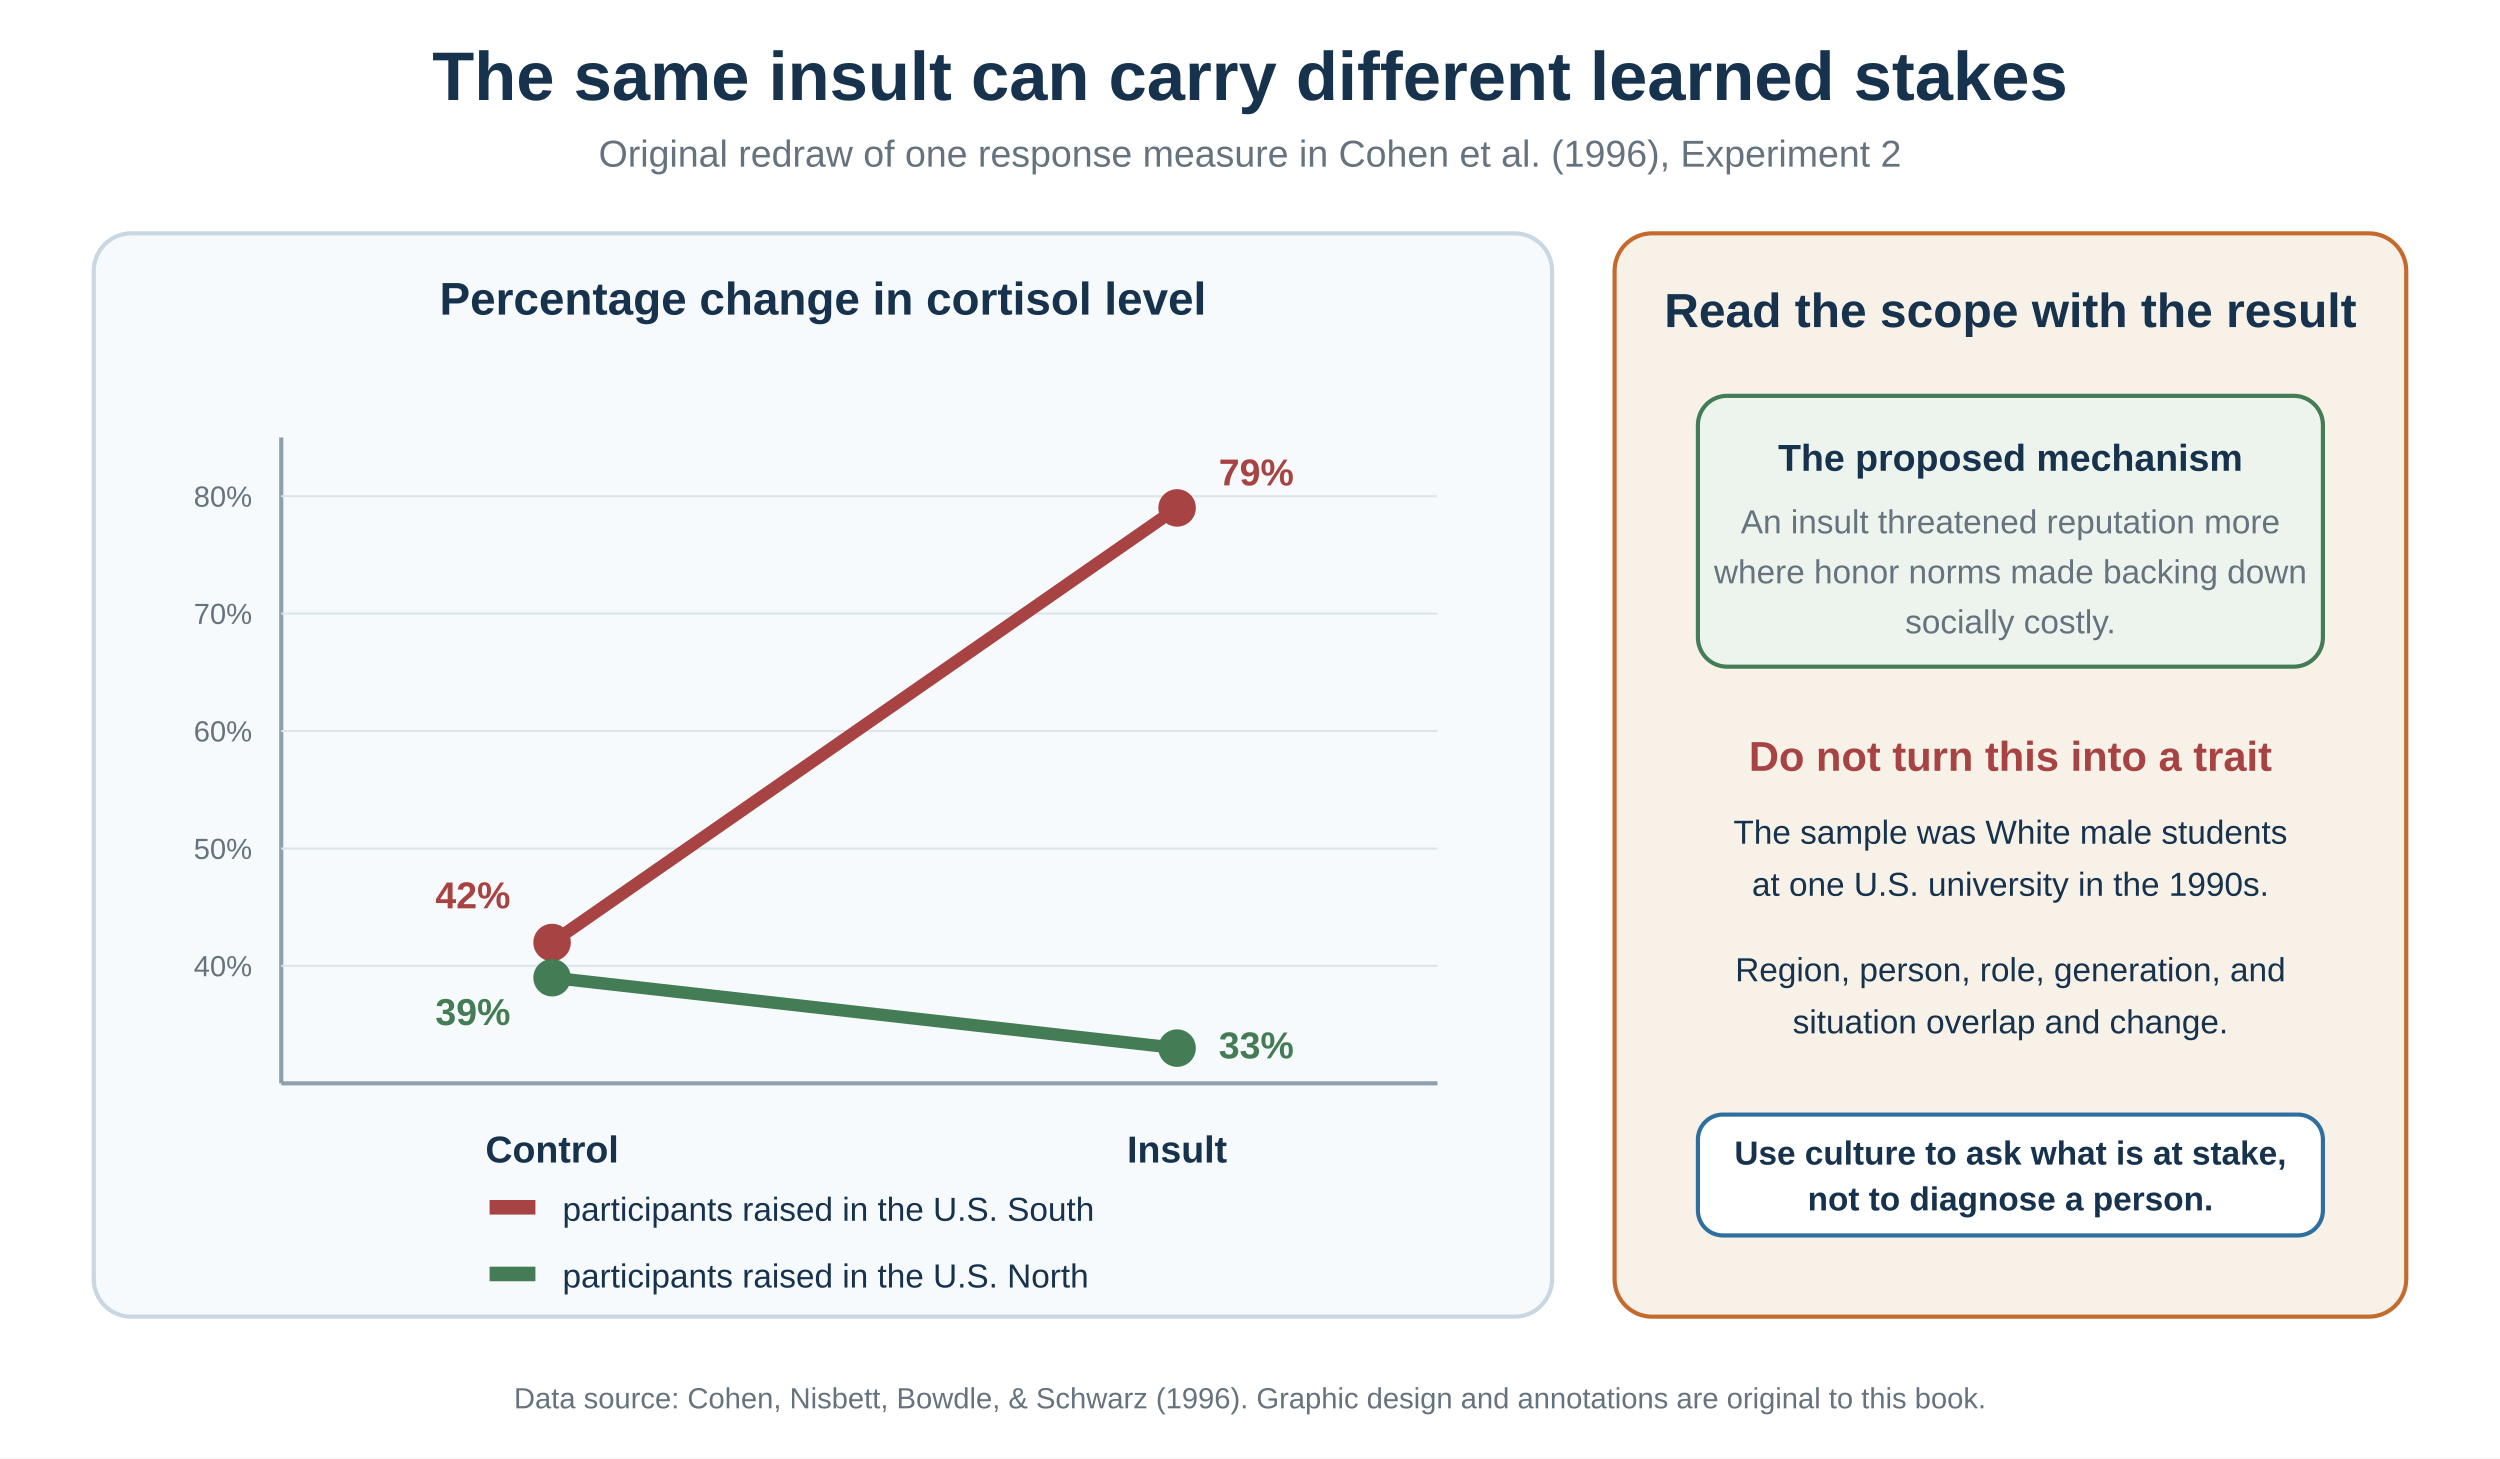
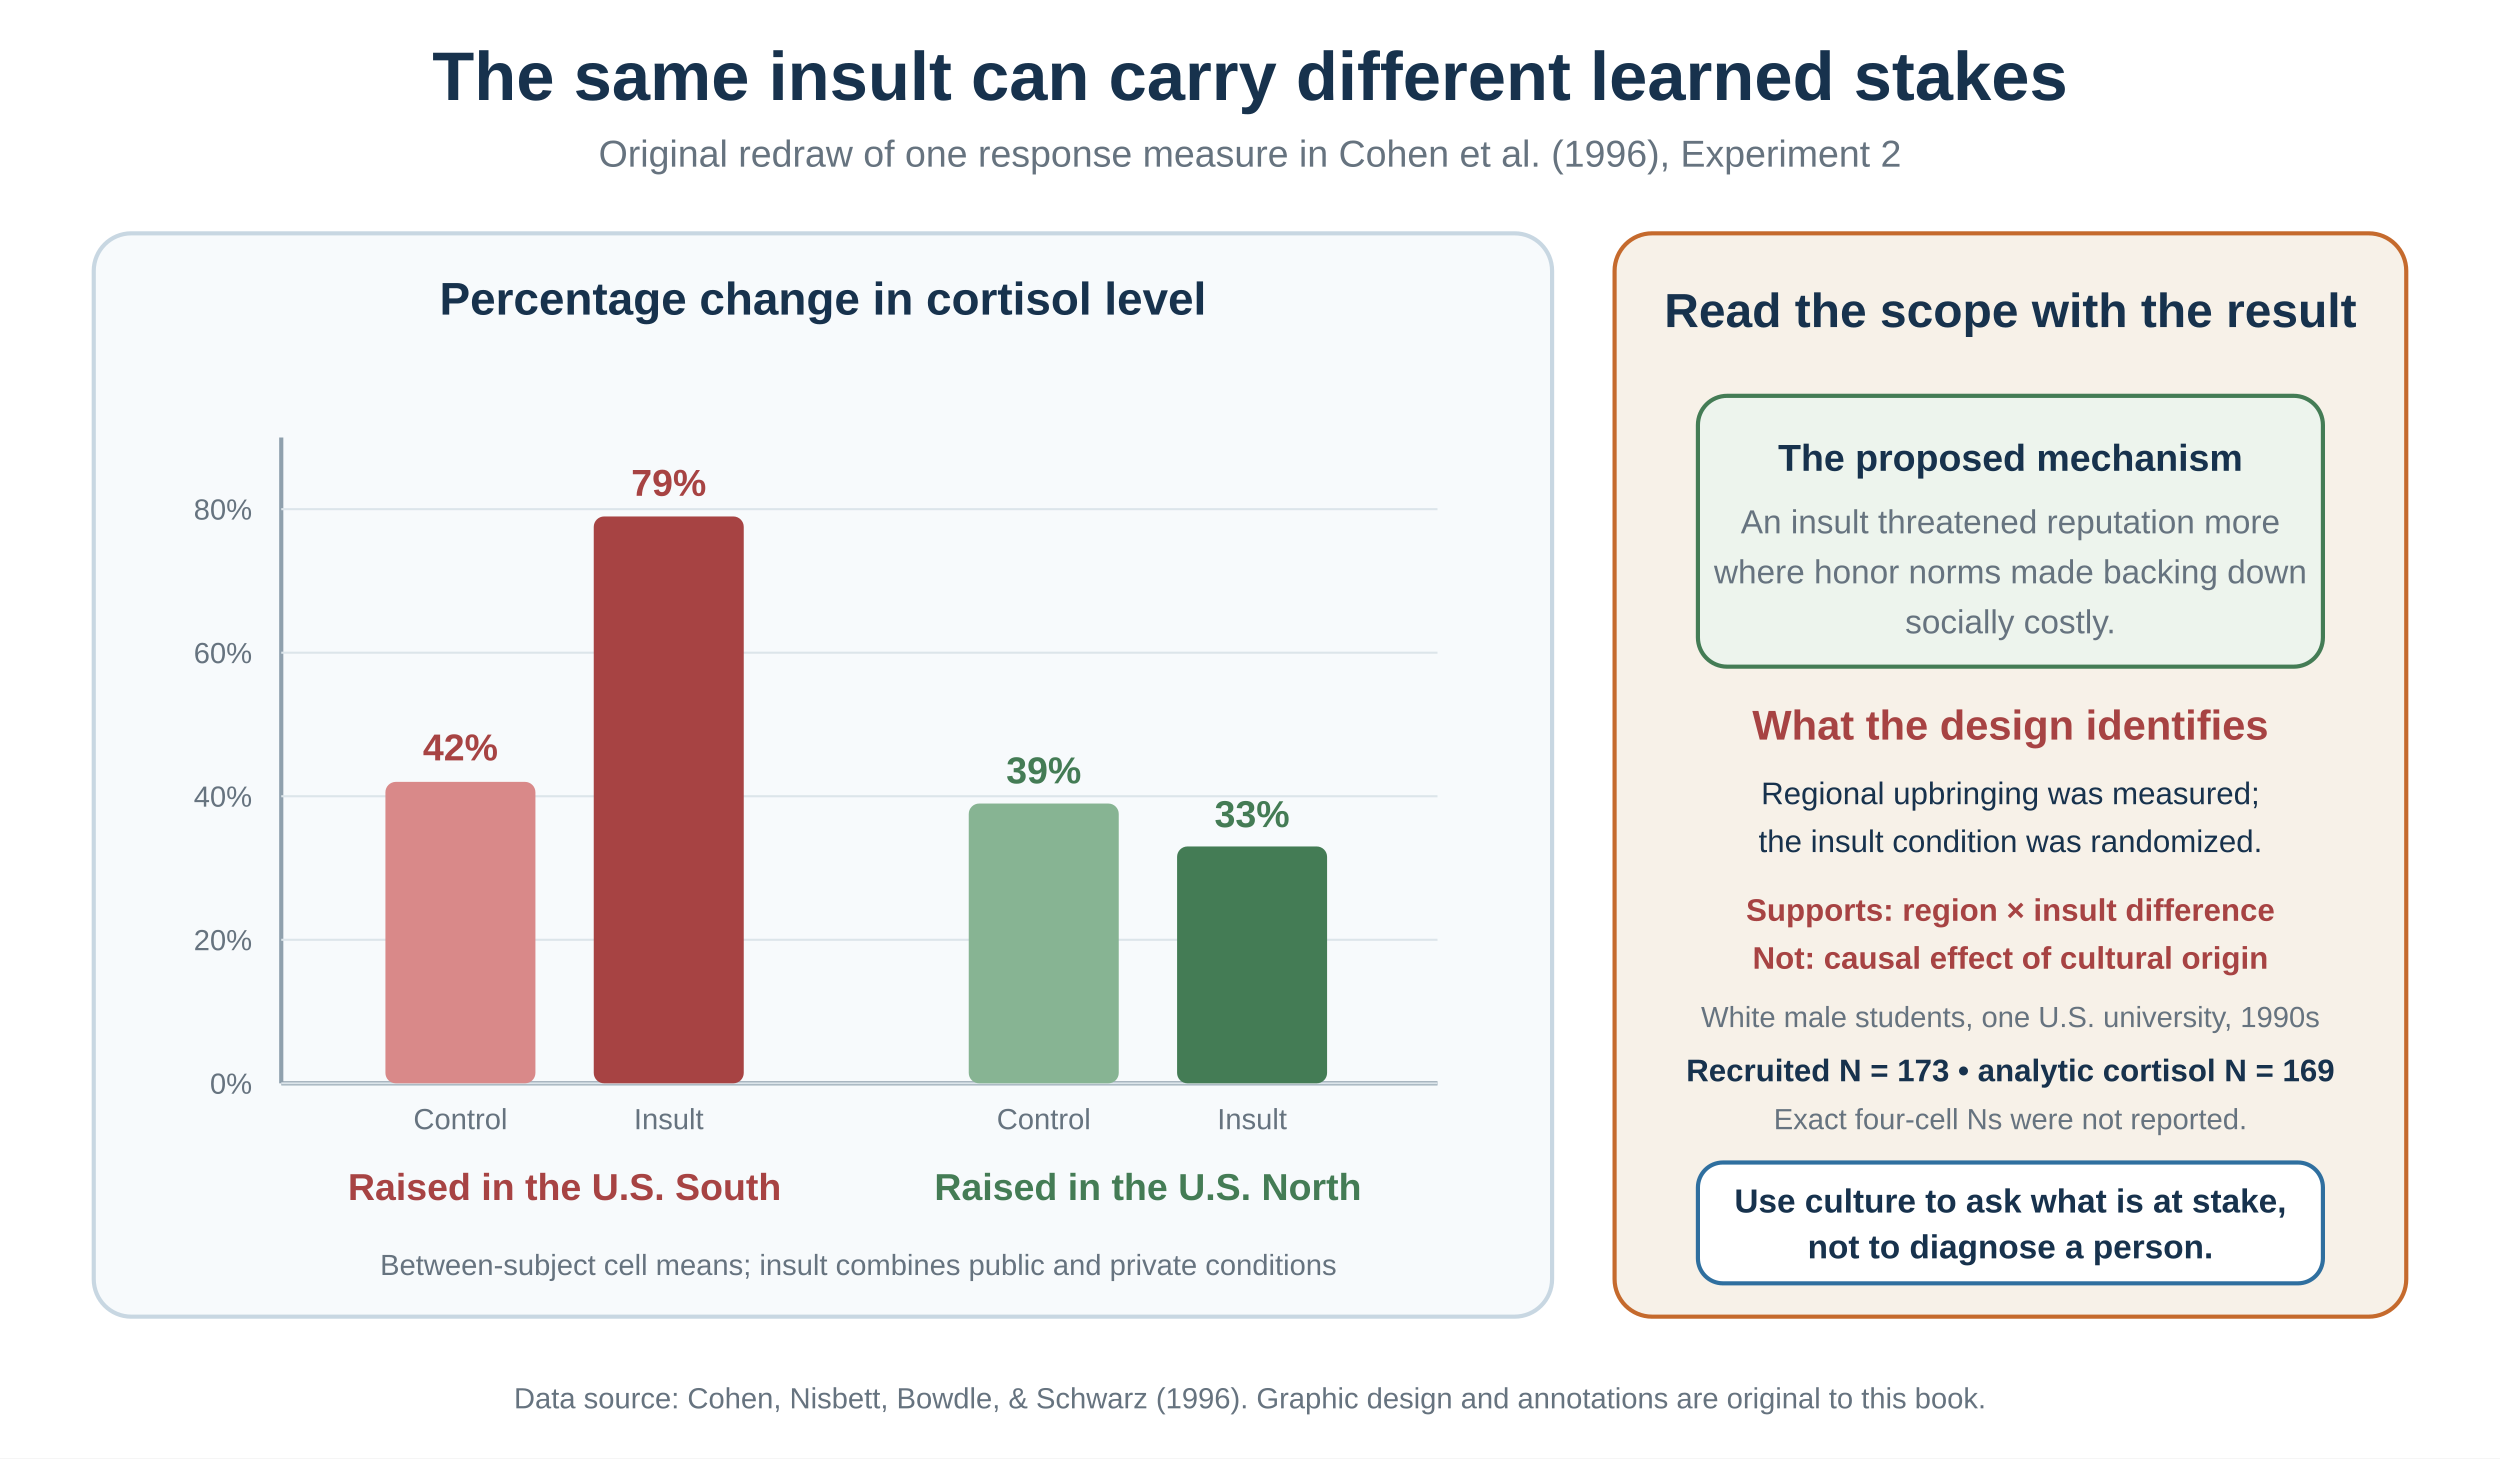
<svg xmlns="http://www.w3.org/2000/svg" width="1200" height="700" viewBox="0 0 1200 700" role="img" aria-labelledby="title desc">
  <rect width="1200" height="700" fill="#ffffff" />
  <text x="600" y="48" text-anchor="middle" font-family="Arial, sans-serif" font-size="33" font-weight="700" fill="#17324d">The same insult can carry different learned stakes</text>
  <text x="600" y="80" text-anchor="middle" font-family="Arial, sans-serif" font-size="18" fill="#66737f">Original redraw of one response measure in Cohen et al. (1996), Experiment 2</text>
  <rect x="45" y="112" width="700" height="520" rx="18" fill="#f7fafc" stroke="#c8d7e2" stroke-width="2" />
  <text x="395" y="151" text-anchor="middle" font-family="Arial, sans-serif" font-size="22" font-weight="700" fill="#17324d">Percentage change in cortisol level</text>
  <line x1="135" y1="520" x2="690" y2="520" stroke="#8fa0ad" stroke-width="2" />
  <line x1="135" y1="210" x2="135" y2="520" stroke="#8fa0ad" stroke-width="2" />
  <g font-family="Arial, sans-serif" font-size="14" fill="#66737f">
-     <line x1="135" y1="463.6" x2="690" y2="463.6" stroke="#dce5ea" />
-     <text x="121" y="468.6" text-anchor="end">40%</text>
-     <line x1="135" y1="407.3" x2="690" y2="407.3" stroke="#dce5ea" />
-     <text x="121" y="412.3" text-anchor="end">50%</text>
-     <line x1="135" y1="350.9" x2="690" y2="350.9" stroke="#dce5ea" />
-     <text x="121" y="355.9" text-anchor="end">60%</text>
-     <line x1="135" y1="294.5" x2="690" y2="294.5" stroke="#dce5ea" />
-     <text x="121" y="299.5" text-anchor="end">70%</text>
-     <line x1="135" y1="238.2" x2="690" y2="238.2" stroke="#dce5ea" />
-     <text x="121" y="243.2" text-anchor="end">80%</text>
+     <line x1="135" y1="520" x2="690" y2="520" stroke="#dce5ea" />
+     <text x="121" y="525" text-anchor="end">0%</text>
+     <line x1="135" y1="451.1" x2="690" y2="451.1" stroke="#dce5ea" />
+     <text x="121" y="456.1" text-anchor="end">20%</text>
+     <line x1="135" y1="382.2" x2="690" y2="382.2" stroke="#dce5ea" />
+     <text x="121" y="387.2" text-anchor="end">40%</text>
+     <line x1="135" y1="313.3" x2="690" y2="313.3" stroke="#dce5ea" />
+     <text x="121" y="318.3" text-anchor="end">60%</text>
+     <line x1="135" y1="244.4" x2="690" y2="244.4" stroke="#dce5ea" />
+     <text x="121" y="249.4" text-anchor="end">80%</text>
  </g>
-   <text x="265" y="558" text-anchor="middle" font-family="Arial, sans-serif" font-size="18" font-weight="700" fill="#17324d">Control</text>
-   <text x="565" y="558" text-anchor="middle" font-family="Arial, sans-serif" font-size="18" font-weight="700" fill="#17324d">Insult</text>
-   <path d="M265 452.4 L565 243.8" fill="none" stroke="#a74343" stroke-width="6" />
-   <circle cx="265" cy="452.4" r="9" fill="#a74343" />
-   <circle cx="565" cy="243.8" r="9" fill="#a74343" />
-   <text x="245" y="436" text-anchor="end" font-family="Arial, sans-serif" font-size="18" font-weight="700" fill="#a74343">42%</text>
-   <text x="585" y="233" font-family="Arial, sans-serif" font-size="18" font-weight="700" fill="#a74343">79%</text>
-   <path d="M265 469.3 L565 503.1" fill="none" stroke="#447c55" stroke-width="6" />
-   <circle cx="265" cy="469.3" r="9" fill="#447c55" />
-   <circle cx="565" cy="503.1" r="9" fill="#447c55" />
-   <text x="245" y="492" text-anchor="end" font-family="Arial, sans-serif" font-size="18" font-weight="700" fill="#447c55">39%</text>
-   <text x="585" y="508" font-family="Arial, sans-serif" font-size="18" font-weight="700" fill="#447c55">33%</text>
-   <rect x="235" y="576" width="22" height="7" fill="#a74343" />
-   <text x="270" y="586" font-family="Arial, sans-serif" font-size="16" fill="#17324d">participants raised in the U.S. South</text>
-   <rect x="235" y="608" width="22" height="7" fill="#447c55" />
-   <text x="270" y="618" font-family="Arial, sans-serif" font-size="16" fill="#17324d">participants raised in the U.S. North</text>
+   <rect x="185" y="375.3" width="72" height="144.7" rx="5" fill="#d98989" />
+   <rect x="285" y="247.9" width="72" height="272.1" rx="5" fill="#a74343" />
+   <rect x="465" y="385.7" width="72" height="134.3" rx="5" fill="#87b493" />
+   <rect x="565" y="406.3" width="72" height="113.7" rx="5" fill="#447c55" />
+   <g font-family="Arial, sans-serif" font-size="18" font-weight="700" text-anchor="middle">
+     <text x="221" y="365" fill="#a74343">42%</text>
+     <text x="321" y="238" fill="#a74343">79%</text>
+     <text x="501" y="376" fill="#447c55">39%</text>
+     <text x="601" y="397" fill="#447c55">33%</text>
+   </g>
+   <g font-family="Arial, sans-serif" font-size="14" fill="#66737f" text-anchor="middle">
+     <text x="221" y="542">Control</text>
+     <text x="321" y="542">Insult</text>
+     <text x="501" y="542">Control</text>
+     <text x="601" y="542">Insult</text>
+   </g>
+   <text x="271" y="576" text-anchor="middle" font-family="Arial, sans-serif" font-size="18" font-weight="700" fill="#a74343">Raised in the U.S. South</text>
+   <text x="551" y="576" text-anchor="middle" font-family="Arial, sans-serif" font-size="18" font-weight="700" fill="#447c55">Raised in the U.S. North</text>
+   <text x="412" y="612" text-anchor="middle" font-family="Arial, sans-serif" font-size="14" fill="#66737f">Between-subject cell means; insult combines public and private conditions</text>
  <rect x="775" y="112" width="380" height="520" rx="18" fill="#f7f1e8" stroke="#c56a2d" stroke-width="2" />
  <text x="965" y="157" text-anchor="middle" font-family="Arial, sans-serif" font-size="23" font-weight="700" fill="#17324d">Read the scope with the result</text>
  <rect x="815" y="190" width="300" height="130" rx="14" fill="#edf4ed" stroke="#447c55" stroke-width="2" />
  <text x="965" y="226" text-anchor="middle" font-family="Arial, sans-serif" font-size="18" font-weight="700" fill="#17324d">The proposed mechanism</text>
  <text x="965" y="256" text-anchor="middle" font-family="Arial, sans-serif" font-size="16" fill="#66737f">An insult threatened reputation more</text>
  <text x="965" y="280" text-anchor="middle" font-family="Arial, sans-serif" font-size="16" fill="#66737f">where honor norms made backing down</text>
  <text x="965" y="304" text-anchor="middle" font-family="Arial, sans-serif" font-size="16" fill="#66737f">socially costly.</text>
-   <text x="965" y="370" text-anchor="middle" font-family="Arial, sans-serif" font-size="20" font-weight="700" fill="#a74343">Do not turn this into a trait</text>
-   <text x="965" y="405" text-anchor="middle" font-family="Arial, sans-serif" font-size="16" fill="#17324d">The sample was White male students</text>
-   <text x="965" y="430" text-anchor="middle" font-family="Arial, sans-serif" font-size="16" fill="#17324d">at one U.S. university in the 1990s.</text>
-   <text x="965" y="471" text-anchor="middle" font-family="Arial, sans-serif" font-size="16" fill="#17324d">Region, person, role, generation, and</text>
-   <text x="965" y="496" text-anchor="middle" font-family="Arial, sans-serif" font-size="16" fill="#17324d">situation overlap and change.</text>
-   <rect x="815" y="535" width="300" height="58" rx="12" fill="#ffffff" stroke="#2f6f9f" stroke-width="2" />
-   <text x="965" y="559" text-anchor="middle" font-family="Arial, sans-serif" font-size="16" font-weight="700" fill="#17324d">Use culture to ask what is at stake,</text>
-   <text x="965" y="581" text-anchor="middle" font-family="Arial, sans-serif" font-size="16" font-weight="700" fill="#17324d">not to diagnose a person.</text>
+   <text x="965" y="355" text-anchor="middle" font-family="Arial, sans-serif" font-size="20" font-weight="700" fill="#a74343">What the design identifies</text>
+   <text x="965" y="386" text-anchor="middle" font-family="Arial, sans-serif" font-size="15" fill="#17324d">Regional upbringing was measured;</text>
+   <text x="965" y="409" text-anchor="middle" font-family="Arial, sans-serif" font-size="15" fill="#17324d">the insult condition was randomized.</text>
+   <text x="965" y="442" text-anchor="middle" font-family="Arial, sans-serif" font-size="15" font-weight="700" fill="#a74343">Supports: region × insult difference</text>
+   <text x="965" y="465" text-anchor="middle" font-family="Arial, sans-serif" font-size="15" font-weight="700" fill="#a74343">Not: causal effect of cultural origin</text>
+   <text x="965" y="493" text-anchor="middle" font-family="Arial, sans-serif" font-size="14" fill="#66737f">White male students, one U.S. university, 1990s</text>
+   <text x="965" y="519" text-anchor="middle" font-family="Arial, sans-serif" font-size="15" font-weight="700" fill="#17324d">Recruited N = 173 • analytic cortisol N = 169</text>
+   <text x="965" y="542" text-anchor="middle" font-family="Arial, sans-serif" font-size="14" fill="#66737f">Exact four-cell Ns were not reported.</text>
+   <rect x="815" y="558" width="300" height="58" rx="12" fill="#ffffff" stroke="#2f6f9f" stroke-width="2" />
+   <text x="965" y="582" text-anchor="middle" font-family="Arial, sans-serif" font-size="16" font-weight="700" fill="#17324d">Use culture to ask what is at stake,</text>
+   <text x="965" y="604" text-anchor="middle" font-family="Arial, sans-serif" font-size="16" font-weight="700" fill="#17324d">not to diagnose a person.</text>
  <text x="600" y="676" text-anchor="middle" font-family="Arial, sans-serif" font-size="14" fill="#66737f">Data source: Cohen, Nisbett, Bowdle, &amp; Schwarz (1996). Graphic design and annotations are original to this book.</text>
</svg>
